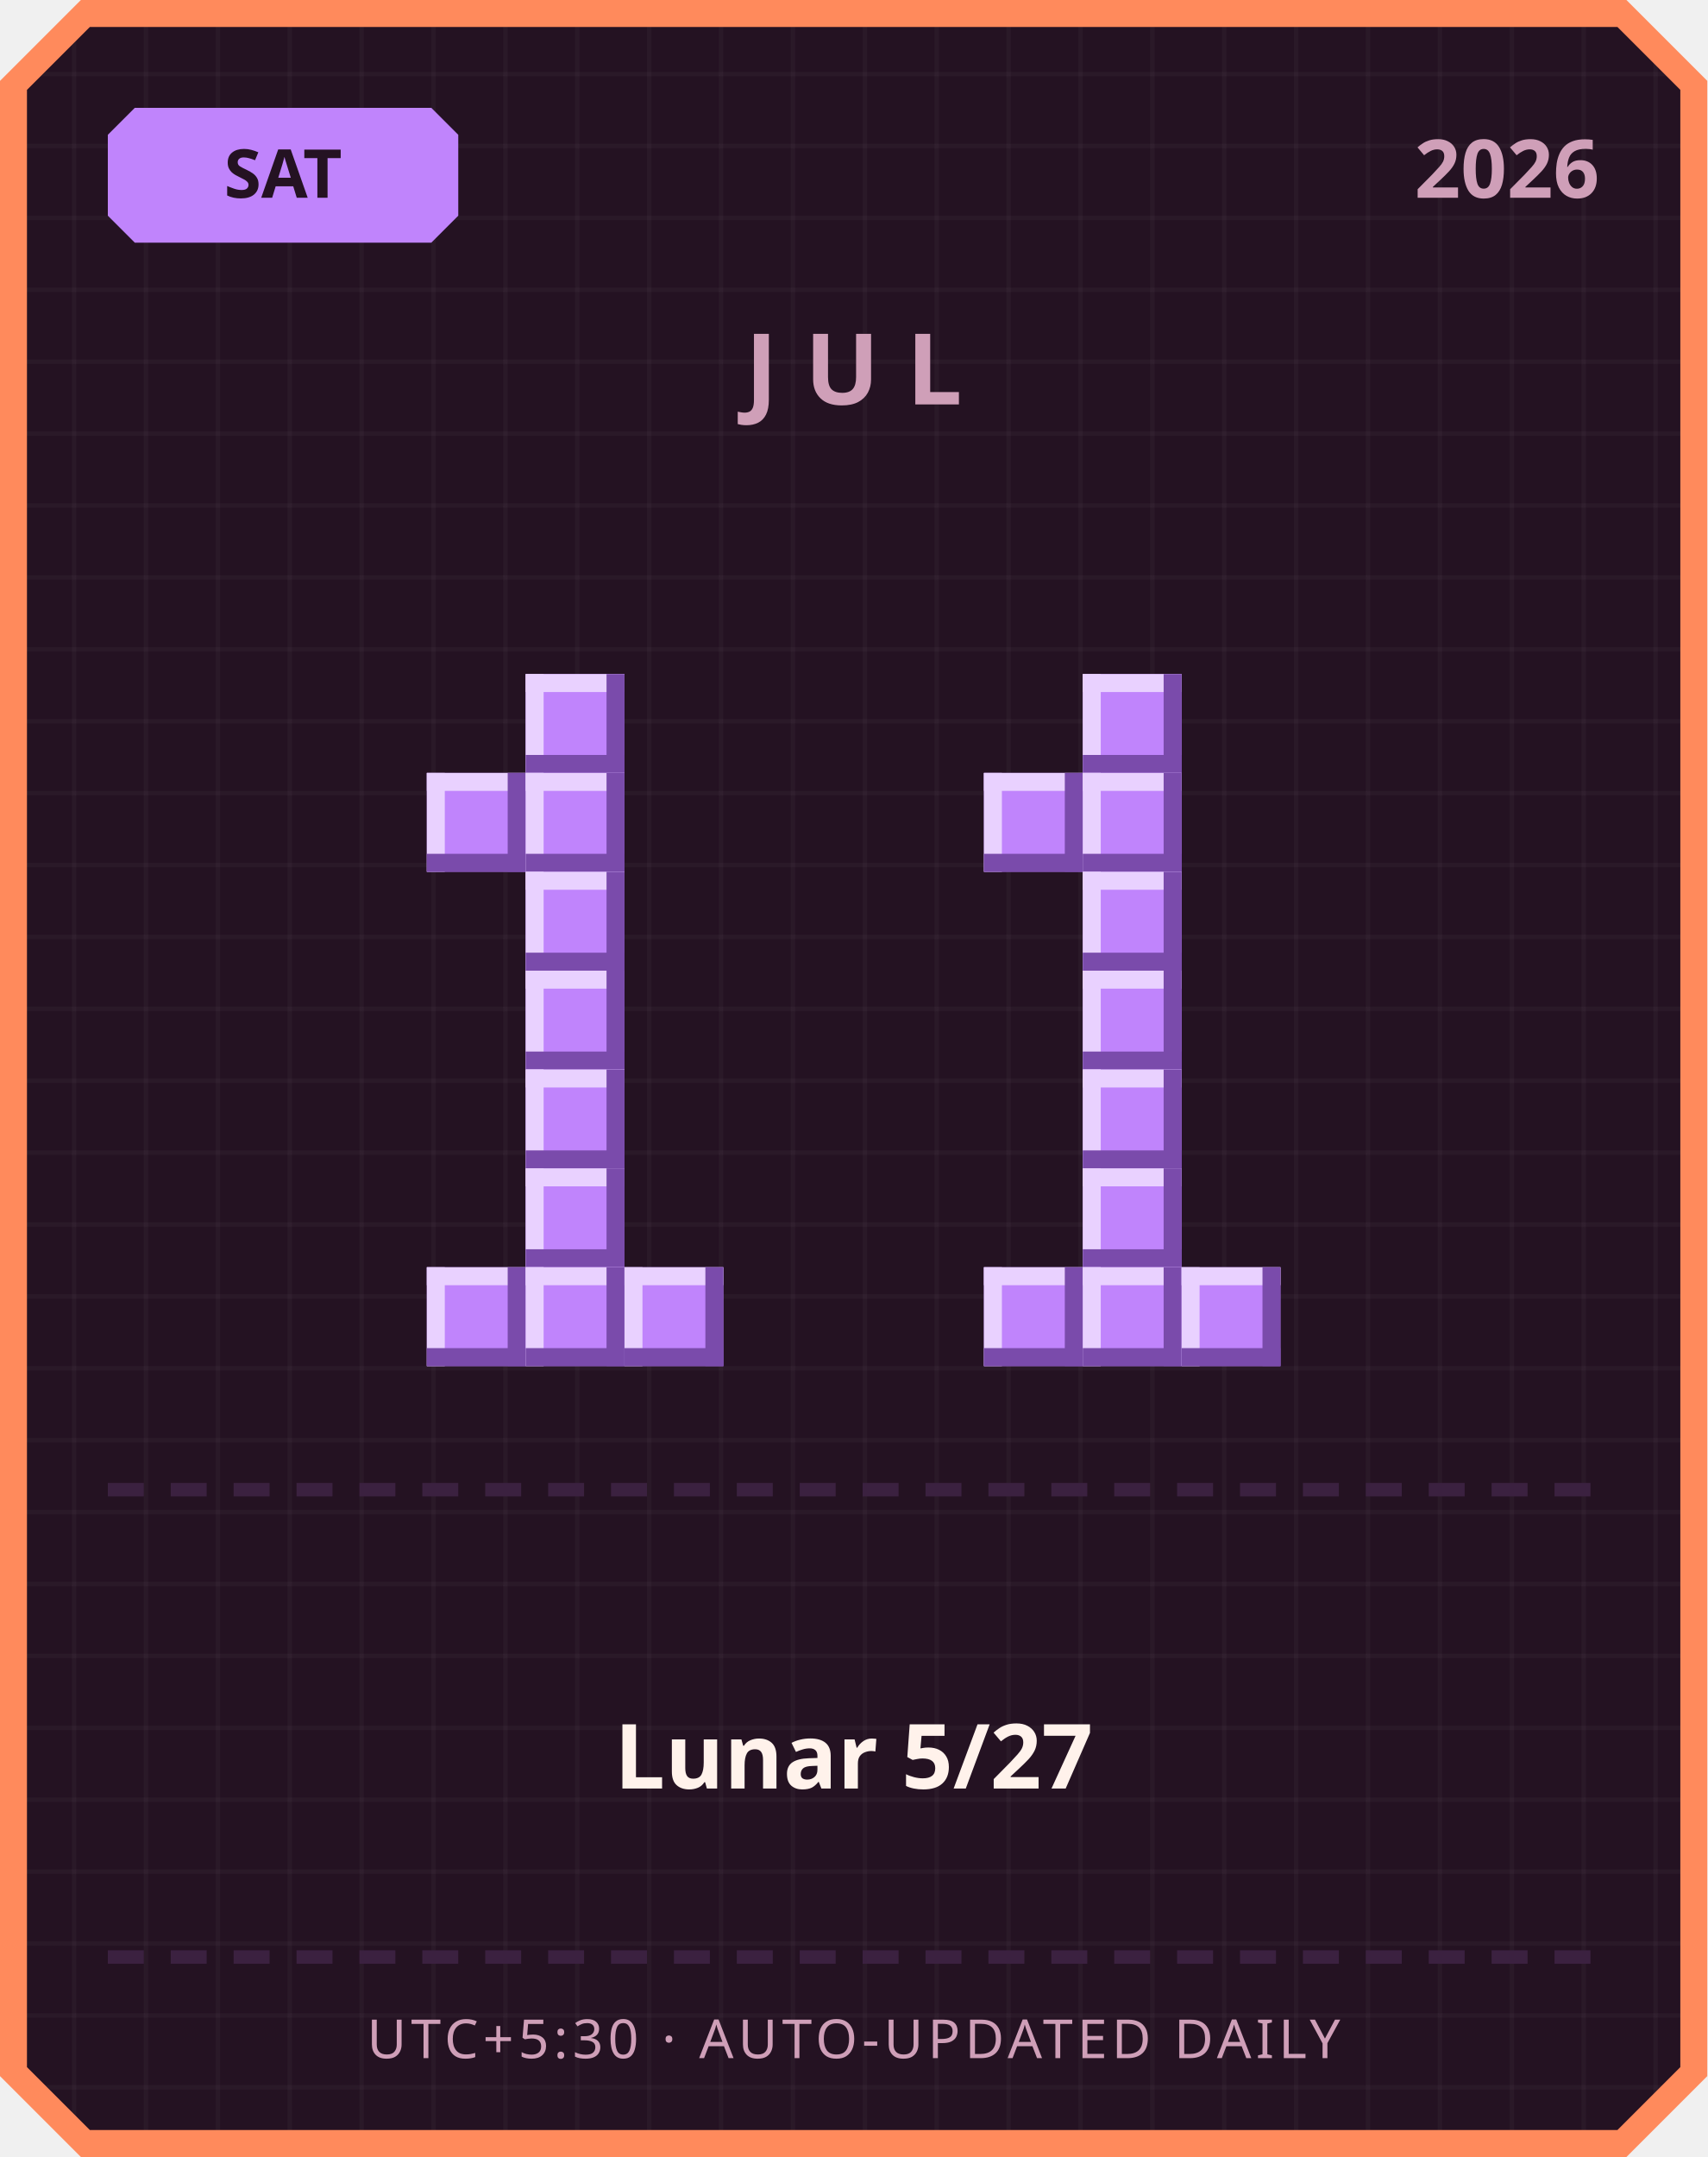
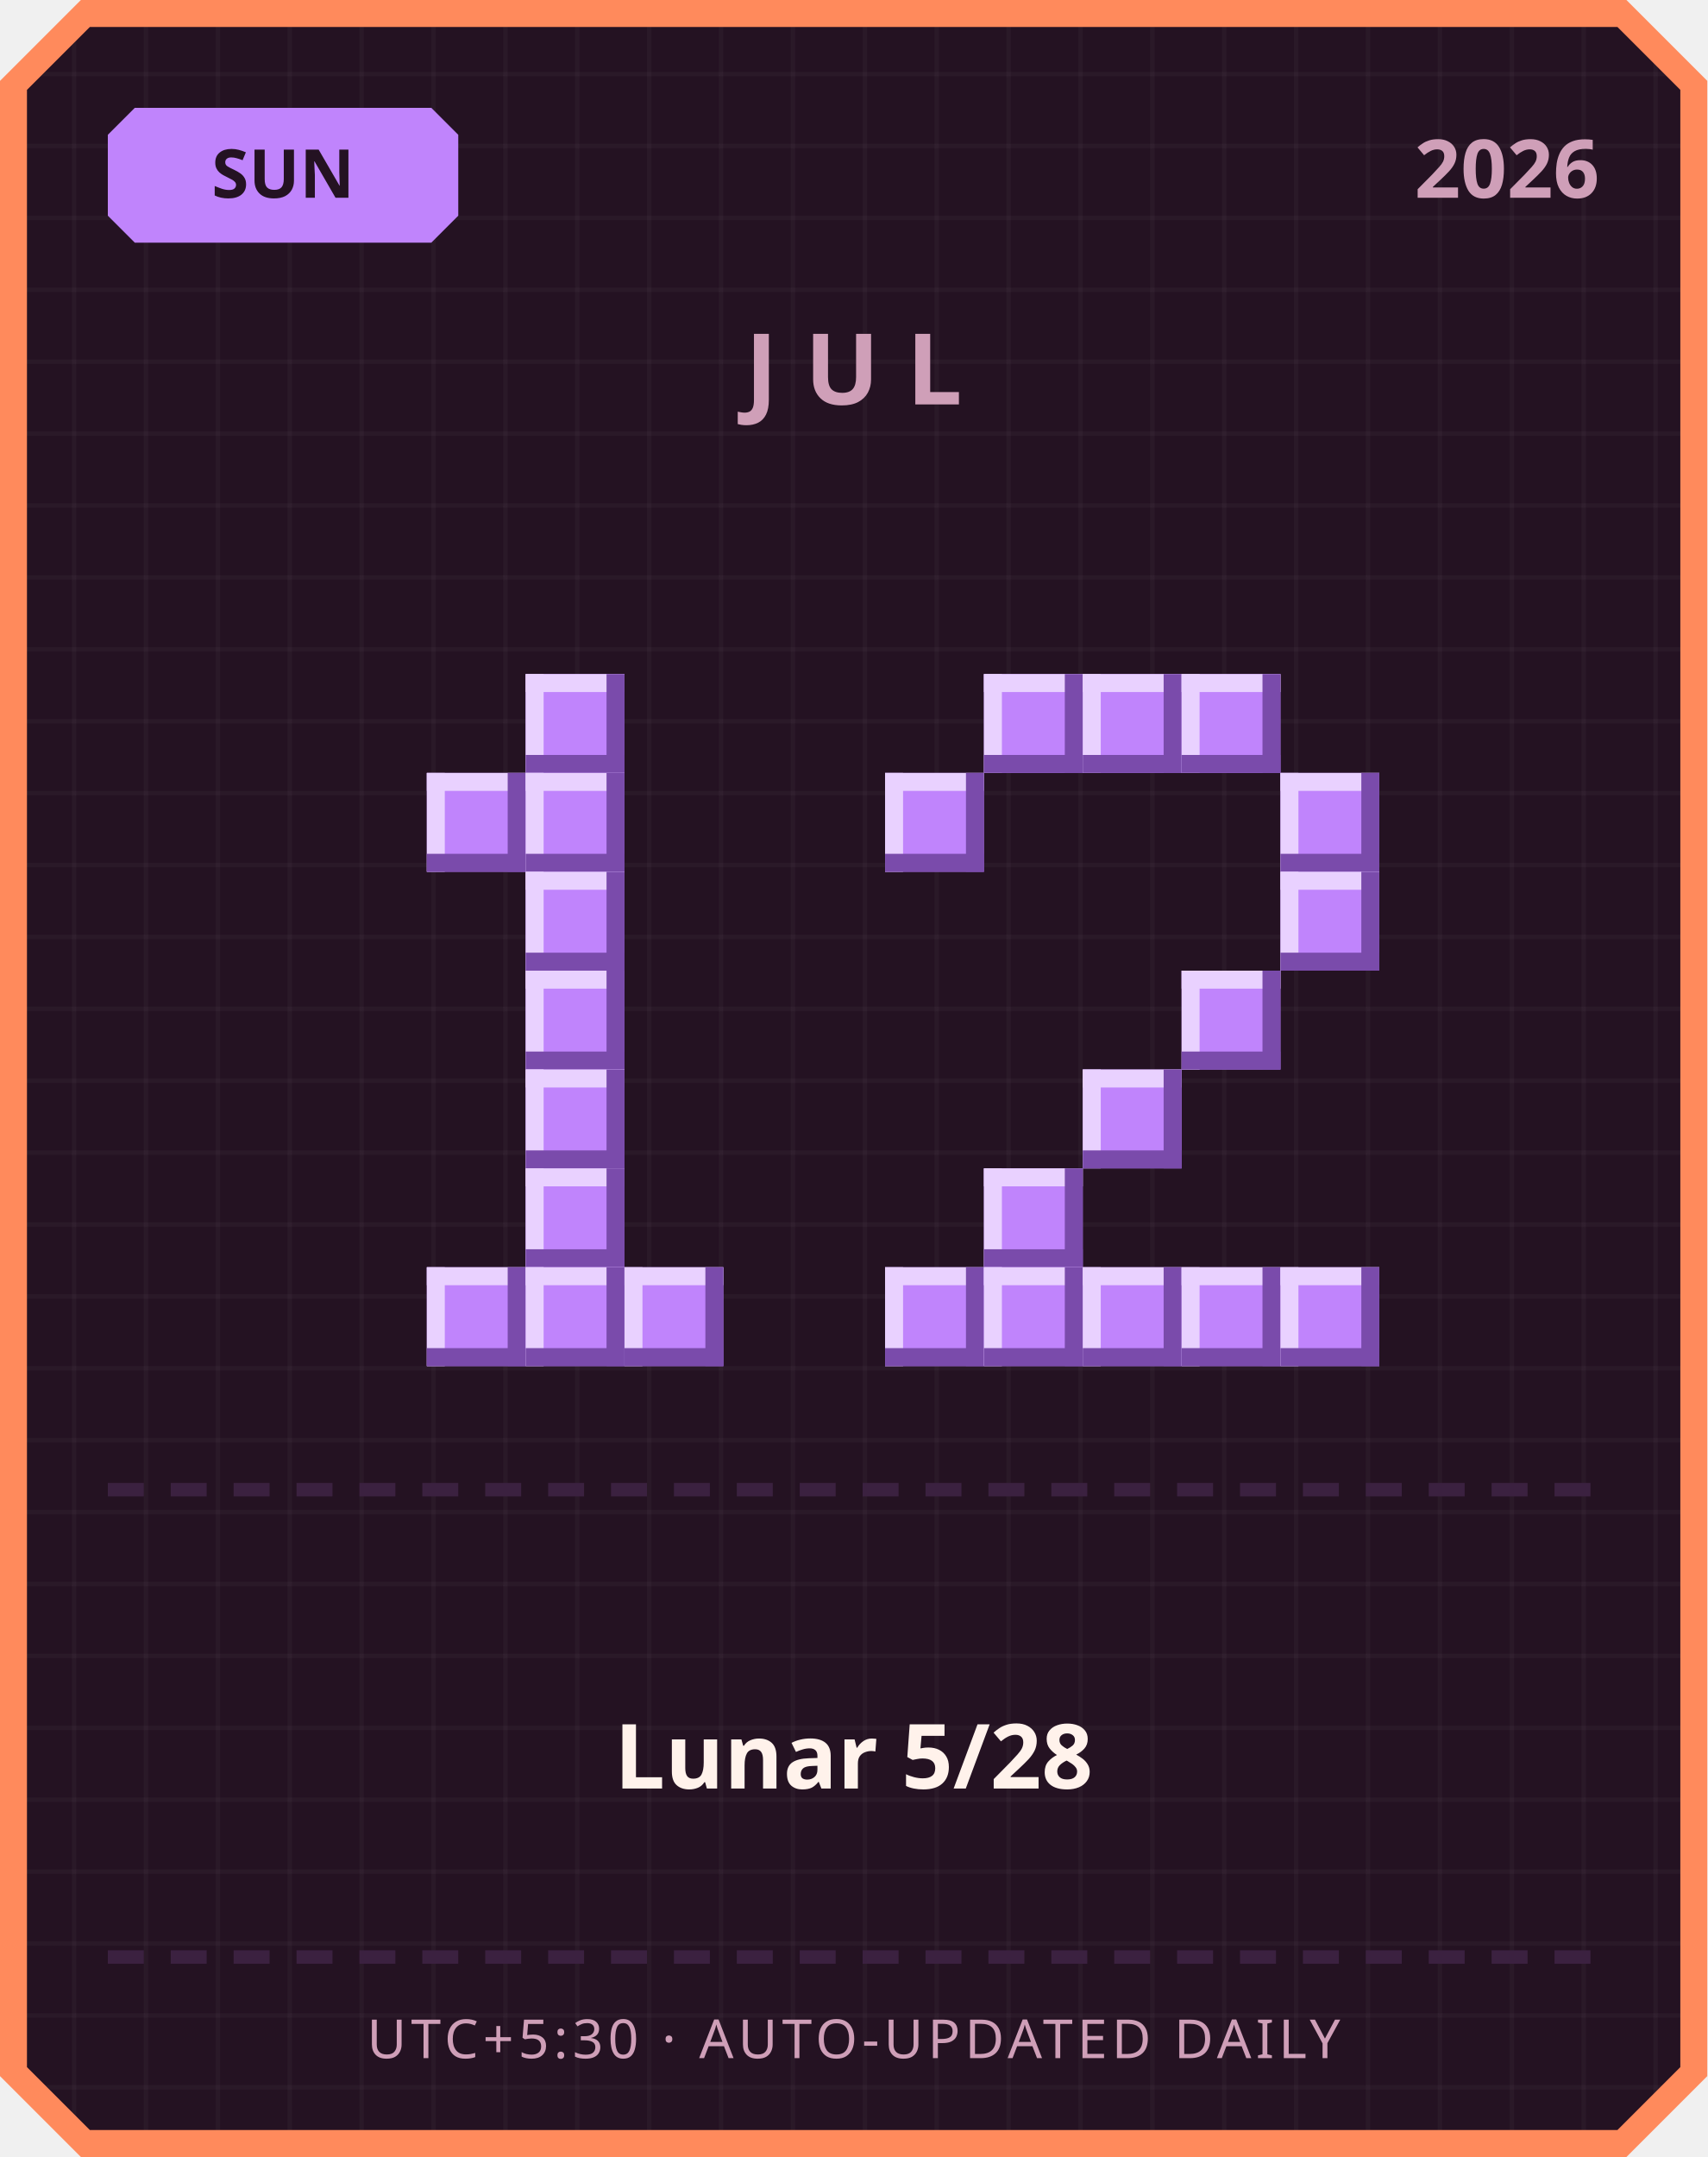
<svg xmlns="http://www.w3.org/2000/svg" width="380" height="480" viewBox="0 0 380 480">
  <defs>
    <pattern id="grid" width="16" height="16" patternUnits="userSpaceOnUse">
      <rect width="16" height="16" fill="#241222" />
      <rect width="1" height="16" fill="#ffffff" opacity="0.03" />
      <rect width="16" height="1" fill="#ffffff" opacity="0.03" />
    </pattern>
  </defs>
  <path d="M 18,0 L 362,0 L 380,18 L 380,462 L 362,480 L 18,480 L 0,462 L 0,18 Z" fill="#ff8a5c" />
  <path d="M 20,6 L 360,6 L 374,20 L 374,460 L 360,474 L 20,474 L 6,460 L 6,20 Z" fill="url(#grid)" />
  <path d="M 30,24 L 96,24 L 102,30 L 102,48 L 96,54 L 30,54 L 24,48 L 24,30 Z" fill="#c084fc" />
-   <text x="63" y="44" text-anchor="middle" font-family="'Segoe UI', sans-serif" font-size="15" font-weight="700" fill="#241222">SAT</text>
+   <text x="63" y="44" text-anchor="middle" font-family="'Segoe UI', sans-serif" font-size="15" font-weight="700" fill="#241222">SUN</text>
  <text x="356" y="44" text-anchor="end" font-family="'Segoe UI', sans-serif" font-size="18" font-weight="700" fill="#cf9fb8">2026</text>
  <text x="190" y="90" text-anchor="middle" font-family="'Segoe UI', sans-serif" font-size="22" font-weight="700" letter-spacing="6" fill="#cf9fb8">JUL</text>
  <rect x="117" y="150" width="22" height="22" fill="#c084fc" />
  <rect x="117" y="150" width="22" height="4" fill="#e9d1ff" />
  <rect x="117" y="150" width="4" height="22" fill="#e9d1ff" />
  <rect x="117" y="168" width="22" height="4" fill="#7a4bab" />
  <rect x="135" y="150" width="4" height="22" fill="#7a4bab" />
  <rect x="95" y="172" width="22" height="22" fill="#c084fc" />
  <rect x="95" y="172" width="22" height="4" fill="#e9d1ff" />
  <rect x="95" y="172" width="4" height="22" fill="#e9d1ff" />
  <rect x="95" y="190" width="22" height="4" fill="#7a4bab" />
  <rect x="113" y="172" width="4" height="22" fill="#7a4bab" />
  <rect x="117" y="172" width="22" height="22" fill="#c084fc" />
  <rect x="117" y="172" width="22" height="4" fill="#e9d1ff" />
  <rect x="117" y="172" width="4" height="22" fill="#e9d1ff" />
  <rect x="117" y="190" width="22" height="4" fill="#7a4bab" />
  <rect x="135" y="172" width="4" height="22" fill="#7a4bab" />
  <rect x="117" y="194" width="22" height="22" fill="#c084fc" />
  <rect x="117" y="194" width="22" height="4" fill="#e9d1ff" />
  <rect x="117" y="194" width="4" height="22" fill="#e9d1ff" />
  <rect x="117" y="212" width="22" height="4" fill="#7a4bab" />
  <rect x="135" y="194" width="4" height="22" fill="#7a4bab" />
  <rect x="117" y="216" width="22" height="22" fill="#c084fc" />
  <rect x="117" y="216" width="22" height="4" fill="#e9d1ff" />
  <rect x="117" y="216" width="4" height="22" fill="#e9d1ff" />
  <rect x="117" y="234" width="22" height="4" fill="#7a4bab" />
  <rect x="135" y="216" width="4" height="22" fill="#7a4bab" />
  <rect x="117" y="238" width="22" height="22" fill="#c084fc" />
  <rect x="117" y="238" width="22" height="4" fill="#e9d1ff" />
  <rect x="117" y="238" width="4" height="22" fill="#e9d1ff" />
  <rect x="117" y="256" width="22" height="4" fill="#7a4bab" />
  <rect x="135" y="238" width="4" height="22" fill="#7a4bab" />
  <rect x="117" y="260" width="22" height="22" fill="#c084fc" />
  <rect x="117" y="260" width="22" height="4" fill="#e9d1ff" />
  <rect x="117" y="260" width="4" height="22" fill="#e9d1ff" />
  <rect x="117" y="278" width="22" height="4" fill="#7a4bab" />
  <rect x="135" y="260" width="4" height="22" fill="#7a4bab" />
  <rect x="95" y="282" width="22" height="22" fill="#c084fc" />
  <rect x="95" y="282" width="22" height="4" fill="#e9d1ff" />
  <rect x="95" y="282" width="4" height="22" fill="#e9d1ff" />
  <rect x="95" y="300" width="22" height="4" fill="#7a4bab" />
  <rect x="113" y="282" width="4" height="22" fill="#7a4bab" />
  <rect x="117" y="282" width="22" height="22" fill="#c084fc" />
  <rect x="117" y="282" width="22" height="4" fill="#e9d1ff" />
  <rect x="117" y="282" width="4" height="22" fill="#e9d1ff" />
  <rect x="117" y="300" width="22" height="4" fill="#7a4bab" />
  <rect x="135" y="282" width="4" height="22" fill="#7a4bab" />
  <rect x="139" y="282" width="22" height="22" fill="#c084fc" />
  <rect x="139" y="282" width="22" height="4" fill="#e9d1ff" />
  <rect x="139" y="282" width="4" height="22" fill="#e9d1ff" />
  <rect x="139" y="300" width="22" height="4" fill="#7a4bab" />
  <rect x="157" y="282" width="4" height="22" fill="#7a4bab" />
+   <rect x="219" y="150" width="22" height="22" fill="#c084fc" />
+   <rect x="219" y="150" width="22" height="4" fill="#e9d1ff" />
+   <rect x="219" y="150" width="4" height="22" fill="#e9d1ff" />
+   <rect x="219" y="168" width="22" height="4" fill="#7a4bab" />
+   <rect x="237" y="150" width="4" height="22" fill="#7a4bab" />
  <rect x="241" y="150" width="22" height="22" fill="#c084fc" />
  <rect x="241" y="150" width="22" height="4" fill="#e9d1ff" />
  <rect x="241" y="150" width="4" height="22" fill="#e9d1ff" />
  <rect x="241" y="168" width="22" height="4" fill="#7a4bab" />
  <rect x="259" y="150" width="4" height="22" fill="#7a4bab" />
-   <rect x="219" y="172" width="22" height="22" fill="#c084fc" />
-   <rect x="219" y="172" width="22" height="4" fill="#e9d1ff" />
-   <rect x="219" y="172" width="4" height="22" fill="#e9d1ff" />
-   <rect x="219" y="190" width="22" height="4" fill="#7a4bab" />
-   <rect x="237" y="172" width="4" height="22" fill="#7a4bab" />
-   <rect x="241" y="172" width="22" height="22" fill="#c084fc" />
-   <rect x="241" y="172" width="22" height="4" fill="#e9d1ff" />
-   <rect x="241" y="172" width="4" height="22" fill="#e9d1ff" />
-   <rect x="241" y="190" width="22" height="4" fill="#7a4bab" />
-   <rect x="259" y="172" width="4" height="22" fill="#7a4bab" />
-   <rect x="241" y="194" width="22" height="22" fill="#c084fc" />
-   <rect x="241" y="194" width="22" height="4" fill="#e9d1ff" />
-   <rect x="241" y="194" width="4" height="22" fill="#e9d1ff" />
-   <rect x="241" y="212" width="22" height="4" fill="#7a4bab" />
-   <rect x="259" y="194" width="4" height="22" fill="#7a4bab" />
-   <rect x="241" y="216" width="22" height="22" fill="#c084fc" />
-   <rect x="241" y="216" width="22" height="4" fill="#e9d1ff" />
-   <rect x="241" y="216" width="4" height="22" fill="#e9d1ff" />
-   <rect x="241" y="234" width="22" height="4" fill="#7a4bab" />
-   <rect x="259" y="216" width="4" height="22" fill="#7a4bab" />
+   <rect x="263" y="150" width="22" height="22" fill="#c084fc" />
+   <rect x="263" y="150" width="22" height="4" fill="#e9d1ff" />
+   <rect x="263" y="150" width="4" height="22" fill="#e9d1ff" />
+   <rect x="263" y="168" width="22" height="4" fill="#7a4bab" />
+   <rect x="281" y="150" width="4" height="22" fill="#7a4bab" />
+   <rect x="197" y="172" width="22" height="22" fill="#c084fc" />
+   <rect x="197" y="172" width="22" height="4" fill="#e9d1ff" />
+   <rect x="197" y="172" width="4" height="22" fill="#e9d1ff" />
+   <rect x="197" y="190" width="22" height="4" fill="#7a4bab" />
+   <rect x="215" y="172" width="4" height="22" fill="#7a4bab" />
+   <rect x="285" y="172" width="22" height="22" fill="#c084fc" />
+   <rect x="285" y="172" width="22" height="4" fill="#e9d1ff" />
+   <rect x="285" y="172" width="4" height="22" fill="#e9d1ff" />
+   <rect x="285" y="190" width="22" height="4" fill="#7a4bab" />
+   <rect x="303" y="172" width="4" height="22" fill="#7a4bab" />
+   <rect x="285" y="194" width="22" height="22" fill="#c084fc" />
+   <rect x="285" y="194" width="22" height="4" fill="#e9d1ff" />
+   <rect x="285" y="194" width="4" height="22" fill="#e9d1ff" />
+   <rect x="285" y="212" width="22" height="4" fill="#7a4bab" />
+   <rect x="303" y="194" width="4" height="22" fill="#7a4bab" />
+   <rect x="263" y="216" width="22" height="22" fill="#c084fc" />
+   <rect x="263" y="216" width="22" height="4" fill="#e9d1ff" />
+   <rect x="263" y="216" width="4" height="22" fill="#e9d1ff" />
+   <rect x="263" y="234" width="22" height="4" fill="#7a4bab" />
+   <rect x="281" y="216" width="4" height="22" fill="#7a4bab" />
  <rect x="241" y="238" width="22" height="22" fill="#c084fc" />
  <rect x="241" y="238" width="22" height="4" fill="#e9d1ff" />
  <rect x="241" y="238" width="4" height="22" fill="#e9d1ff" />
  <rect x="241" y="256" width="22" height="4" fill="#7a4bab" />
  <rect x="259" y="238" width="4" height="22" fill="#7a4bab" />
-   <rect x="241" y="260" width="22" height="22" fill="#c084fc" />
-   <rect x="241" y="260" width="22" height="4" fill="#e9d1ff" />
-   <rect x="241" y="260" width="4" height="22" fill="#e9d1ff" />
-   <rect x="241" y="278" width="22" height="4" fill="#7a4bab" />
-   <rect x="259" y="260" width="4" height="22" fill="#7a4bab" />
+   <rect x="219" y="260" width="22" height="22" fill="#c084fc" />
+   <rect x="219" y="260" width="22" height="4" fill="#e9d1ff" />
+   <rect x="219" y="260" width="4" height="22" fill="#e9d1ff" />
+   <rect x="219" y="278" width="22" height="4" fill="#7a4bab" />
+   <rect x="237" y="260" width="4" height="22" fill="#7a4bab" />
+   <rect x="197" y="282" width="22" height="22" fill="#c084fc" />
+   <rect x="197" y="282" width="22" height="4" fill="#e9d1ff" />
+   <rect x="197" y="282" width="4" height="22" fill="#e9d1ff" />
+   <rect x="197" y="300" width="22" height="4" fill="#7a4bab" />
+   <rect x="215" y="282" width="4" height="22" fill="#7a4bab" />
  <rect x="219" y="282" width="22" height="22" fill="#c084fc" />
  <rect x="219" y="282" width="22" height="4" fill="#e9d1ff" />
  <rect x="219" y="282" width="4" height="22" fill="#e9d1ff" />
  <rect x="219" y="300" width="22" height="4" fill="#7a4bab" />
  <rect x="237" y="282" width="4" height="22" fill="#7a4bab" />
  <rect x="241" y="282" width="22" height="22" fill="#c084fc" />
  <rect x="241" y="282" width="22" height="4" fill="#e9d1ff" />
  <rect x="241" y="282" width="4" height="22" fill="#e9d1ff" />
  <rect x="241" y="300" width="22" height="4" fill="#7a4bab" />
  <rect x="259" y="282" width="4" height="22" fill="#7a4bab" />
  <rect x="263" y="282" width="22" height="22" fill="#c084fc" />
  <rect x="263" y="282" width="22" height="4" fill="#e9d1ff" />
  <rect x="263" y="282" width="4" height="22" fill="#e9d1ff" />
  <rect x="263" y="300" width="22" height="4" fill="#7a4bab" />
  <rect x="281" y="282" width="4" height="22" fill="#7a4bab" />
+   <rect x="285" y="282" width="22" height="22" fill="#c084fc" />
+   <rect x="285" y="282" width="22" height="4" fill="#e9d1ff" />
+   <rect x="285" y="282" width="4" height="22" fill="#e9d1ff" />
+   <rect x="285" y="300" width="22" height="4" fill="#7a4bab" />
+   <rect x="303" y="282" width="4" height="22" fill="#7a4bab" />
  <rect x="24" y="330" width="8" height="3" fill="#3b2140" />
  <rect x="38" y="330" width="8" height="3" fill="#3b2140" />
  <rect x="52" y="330" width="8" height="3" fill="#3b2140" />
  <rect x="66" y="330" width="8" height="3" fill="#3b2140" />
  <rect x="80" y="330" width="8" height="3" fill="#3b2140" />
  <rect x="94" y="330" width="8" height="3" fill="#3b2140" />
  <rect x="108" y="330" width="8" height="3" fill="#3b2140" />
  <rect x="122" y="330" width="8" height="3" fill="#3b2140" />
  <rect x="136" y="330" width="8" height="3" fill="#3b2140" />
  <rect x="150" y="330" width="8" height="3" fill="#3b2140" />
  <rect x="164" y="330" width="8" height="3" fill="#3b2140" />
  <rect x="178" y="330" width="8" height="3" fill="#3b2140" />
  <rect x="192" y="330" width="8" height="3" fill="#3b2140" />
  <rect x="206" y="330" width="8" height="3" fill="#3b2140" />
  <rect x="220" y="330" width="8" height="3" fill="#3b2140" />
  <rect x="234" y="330" width="8" height="3" fill="#3b2140" />
  <rect x="248" y="330" width="8" height="3" fill="#3b2140" />
  <rect x="262" y="330" width="8" height="3" fill="#3b2140" />
  <rect x="276" y="330" width="8" height="3" fill="#3b2140" />
  <rect x="290" y="330" width="8" height="3" fill="#3b2140" />
  <rect x="304" y="330" width="8" height="3" fill="#3b2140" />
  <rect x="318" y="330" width="8" height="3" fill="#3b2140" />
  <rect x="332" y="330" width="8" height="3" fill="#3b2140" />
  <rect x="346" y="330" width="8" height="3" fill="#3b2140" />
-   <text x="190" y="398" text-anchor="middle" font-family="'Segoe UI', 'Microsoft JhengHei', sans-serif" font-size="20" font-weight="700" fill="#fff2eb">Lunar 5/27</text>
+   <text x="190" y="398" text-anchor="middle" font-family="'Segoe UI', 'Microsoft JhengHei', sans-serif" font-size="20" font-weight="700" fill="#fff2eb">Lunar 5/28</text>
  <rect x="24" y="434" width="8" height="3" fill="#3b2140" />
  <rect x="38" y="434" width="8" height="3" fill="#3b2140" />
  <rect x="52" y="434" width="8" height="3" fill="#3b2140" />
  <rect x="66" y="434" width="8" height="3" fill="#3b2140" />
  <rect x="80" y="434" width="8" height="3" fill="#3b2140" />
  <rect x="94" y="434" width="8" height="3" fill="#3b2140" />
  <rect x="108" y="434" width="8" height="3" fill="#3b2140" />
  <rect x="122" y="434" width="8" height="3" fill="#3b2140" />
  <rect x="136" y="434" width="8" height="3" fill="#3b2140" />
  <rect x="150" y="434" width="8" height="3" fill="#3b2140" />
  <rect x="164" y="434" width="8" height="3" fill="#3b2140" />
  <rect x="178" y="434" width="8" height="3" fill="#3b2140" />
  <rect x="192" y="434" width="8" height="3" fill="#3b2140" />
  <rect x="206" y="434" width="8" height="3" fill="#3b2140" />
  <rect x="220" y="434" width="8" height="3" fill="#3b2140" />
  <rect x="234" y="434" width="8" height="3" fill="#3b2140" />
  <rect x="248" y="434" width="8" height="3" fill="#3b2140" />
  <rect x="262" y="434" width="8" height="3" fill="#3b2140" />
  <rect x="276" y="434" width="8" height="3" fill="#3b2140" />
  <rect x="290" y="434" width="8" height="3" fill="#3b2140" />
  <rect x="304" y="434" width="8" height="3" fill="#3b2140" />
  <rect x="318" y="434" width="8" height="3" fill="#3b2140" />
  <rect x="332" y="434" width="8" height="3" fill="#3b2140" />
  <rect x="346" y="434" width="8" height="3" fill="#3b2140" />
  <text x="190" y="458" text-anchor="middle" font-family="'Segoe UI', sans-serif" font-size="12" letter-spacing="1" fill="#cf9fb8">UTC+5:30 · AUTO-UPDATED DAILY</text>
</svg>
